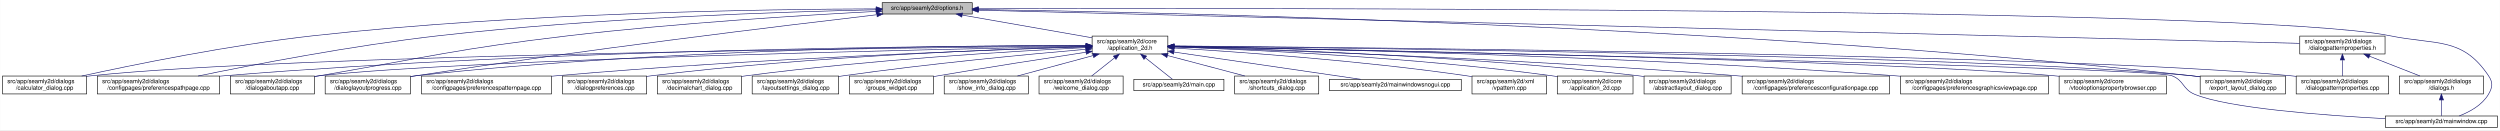
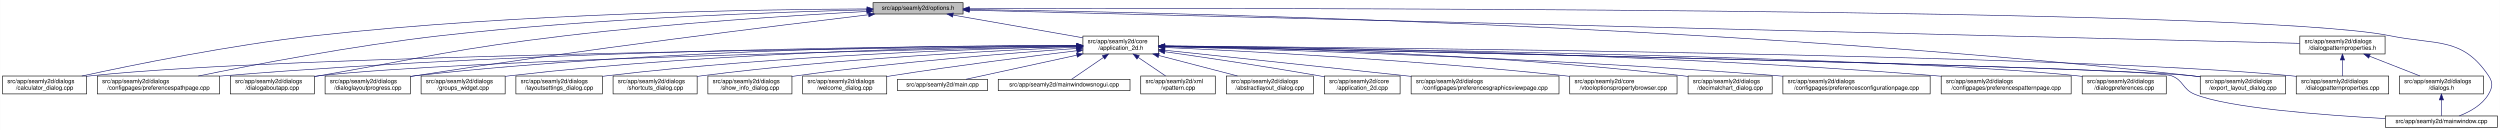
- <svg xmlns="http://www.w3.org/2000/svg" xmlns:xlink="http://www.w3.org/1999/xlink" width="4192pt" height="218pt" viewBox="0.00 0.00 4191.50 218.00">
+ <svg xmlns="http://www.w3.org/2000/svg" xmlns:xlink="http://www.w3.org/1999/xlink" width="4193pt" height="218pt" viewBox="0.00 0.00 4192.50 218.00">
  <g id="graph0" class="graph" transform="scale(1 1) rotate(0) translate(4 214)">
-     <polygon fill="white" stroke="transparent" points="-4,4 -4,-214 4187.5,-214 4187.5,4 -4,4" />
+     <polygon fill="white" stroke="transparent" points="-4,4 -4,-214 4188.5,-214 4188.5,4 -4,4" />
    <g id="node1" class="node">
      <g id="a_node1">
        <a xlink:title=" ">
-           <polygon fill="#bfbfbf" stroke="black" points="1475,-190.5 1475,-209.5 1626,-209.5 1626,-190.5 1475,-190.5" />
-           <text text-anchor="middle" x="1550.5" y="-197.5" font-family="Helvetica,sans-Serif" font-size="10.00">src/app/seamly2d/options.h</text>
+           <polygon fill="#bfbfbf" stroke="black" points="1460,-190.5 1460,-209.5 1611,-209.5 1611,-190.5 1460,-190.5" />
+           <text text-anchor="middle" x="1535.5" y="-197.5" font-family="Helvetica,sans-Serif" font-size="10.00">src/app/seamly2d/options.h</text>
        </a>
      </g>
    </g>
    <g id="node2" class="node">
      <g id="a_node2">
        <a xlink:href="../../d7/d61/application__2d_8h.html" target="_top" xlink:title=" ">
-           <polygon fill="white" stroke="black" points="1827,-123.5 1827,-153.5 1954,-153.5 1954,-123.5 1827,-123.5" />
-           <text text-anchor="start" x="1835" y="-141.5" font-family="Helvetica,sans-Serif" font-size="10.00">src/app/seamly2d/core</text>
-           <text text-anchor="middle" x="1890.5" y="-130.5" font-family="Helvetica,sans-Serif" font-size="10.00">/application_2d.h</text>
+           <polygon fill="white" stroke="black" points="1812,-123.5 1812,-153.5 1939,-153.5 1939,-123.5 1812,-123.5" />
+           <text text-anchor="start" x="1820" y="-141.5" font-family="Helvetica,sans-Serif" font-size="10.00">src/app/seamly2d/core</text>
+           <text text-anchor="middle" x="1875.5" y="-130.5" font-family="Helvetica,sans-Serif" font-size="10.00">/application_2d.h</text>
        </a>
      </g>
    </g>
    <g id="edge1" class="edge">
-       <path fill="none" stroke="midnightblue" d="M1609.4,-188.69C1670.09,-178.07 1764.41,-161.57 1826.8,-150.65" />
-       <polygon fill="midnightblue" stroke="midnightblue" points="1608.46,-185.3 1599.21,-190.48 1609.67,-192.2 1608.46,-185.3" />
-     </g>
-     <g id="node5" class="node">
-       <g id="a_node5">
+       <path fill="none" stroke="midnightblue" d="M1594.4,-188.69C1655.09,-178.07 1749.41,-161.57 1811.8,-150.65" />
+       <polygon fill="midnightblue" stroke="midnightblue" points="1593.46,-185.3 1584.21,-190.48 1594.67,-192.2 1593.46,-185.3" />
+     </g>
+     <g id="node4" class="node">
+       <g id="a_node4">
        <a xlink:href="../../d7/dfa/calculator__dialog_8cpp.html" target="_top" xlink:title=" ">
          <polygon fill="white" stroke="black" points="0,-56.5 0,-86.5 141,-86.5 141,-56.5 0,-56.5" />
          <text text-anchor="start" x="8" y="-74.5" font-family="Helvetica,sans-Serif" font-size="10.00">src/app/seamly2d/dialogs</text>
          <text text-anchor="middle" x="70.5" y="-63.5" font-family="Helvetica,sans-Serif" font-size="10.00">/calculator_dialog.cpp</text>
        </a>
      </g>
    </g>
    <g id="edge25" class="edge">
-       <path fill="none" stroke="midnightblue" d="M1464.93,-199.16C1287.99,-198.63 869.28,-192.93 520.5,-154 380.84,-138.41 219.18,-105.42 132.71,-86.54" />
-       <polygon fill="midnightblue" stroke="midnightblue" points="1464.95,-202.66 1474.95,-199.18 1464.96,-195.66 1464.95,-202.66" />
-     </g>
-     <g id="node8" class="node">
-       <g id="a_node8">
+       <path fill="none" stroke="midnightblue" d="M1449.77,-199.04C1274.86,-198.27 864.51,-192.14 522.5,-154 382.23,-138.36 219.85,-105.39 132.99,-86.52" />
+       <polygon fill="midnightblue" stroke="midnightblue" points="1449.93,-202.54 1459.94,-199.08 1449.95,-195.54 1449.93,-202.54" />
+     </g>
+     <g id="node7" class="node">
+       <g id="a_node7">
        <a xlink:href="../../dc/d20/preferencespathpage_8cpp.html" target="_top" xlink:title=" ">
          <polygon fill="white" stroke="black" points="159,-56.5 159,-86.5 364,-86.5 364,-56.5 159,-56.5" />
          <text text-anchor="start" x="167" y="-74.5" font-family="Helvetica,sans-Serif" font-size="10.00">src/app/seamly2d/dialogs</text>
          <text text-anchor="middle" x="261.5" y="-63.5" font-family="Helvetica,sans-Serif" font-size="10.00">/configpages/preferencespathpage.cpp</text>
        </a>
      </g>
    </g>
    <g id="edge26" class="edge">
-       <path fill="none" stroke="midnightblue" d="M1464.75,-197.6C1315.22,-194.42 997.24,-184.39 730.5,-154 585.98,-137.54 418.5,-105.19 327.94,-86.58" />
-       <polygon fill="midnightblue" stroke="midnightblue" points="1464.72,-201.1 1474.79,-197.81 1464.86,-194.1 1464.72,-201.1" />
-     </g>
-     <g id="node11" class="node">
-       <g id="a_node11">
+       <path fill="none" stroke="midnightblue" d="M1449.48,-197.41C1302.35,-193.98 993.13,-183.6 733.5,-154 588.09,-137.42 419.52,-105.12 328.37,-86.55" />
+       <polygon fill="midnightblue" stroke="midnightblue" points="1449.71,-200.92 1459.79,-197.65 1449.87,-193.92 1449.71,-200.92" />
+     </g>
+     <g id="node12" class="node">
+       <g id="a_node12">
        <a xlink:href="../../dd/d64/dialogaboutapp_8cpp.html" target="_top" xlink:title=" ">
          <polygon fill="white" stroke="black" points="382,-56.5 382,-86.5 523,-86.5 523,-56.5 382,-56.5" />
          <text text-anchor="start" x="390" y="-74.5" font-family="Helvetica,sans-Serif" font-size="10.00">src/app/seamly2d/dialogs</text>
          <text text-anchor="middle" x="452.5" y="-63.5" font-family="Helvetica,sans-Serif" font-size="10.00">/dialogaboutapp.cpp</text>
        </a>
      </g>
    </g>
    <g id="edge27" class="edge">
-       <path fill="none" stroke="midnightblue" d="M1464.43,-194.86C1347.39,-188.71 1131.63,-175.52 948.5,-154 762.07,-132.1 716.49,-118.83 531.5,-87 528.75,-86.53 525.95,-86.04 523.12,-85.54" />
-       <polygon fill="midnightblue" stroke="midnightblue" points="1464.58,-198.38 1474.75,-195.4 1464.95,-191.39 1464.58,-198.38" />
-     </g>
-     <g id="node12" class="node">
-       <g id="a_node12">
+       <path fill="none" stroke="midnightblue" d="M1449.42,-194.77C1334,-188.56 1122.83,-175.36 943.5,-154 759.29,-132.06 714.3,-118.64 531.5,-87 528.75,-86.52 525.95,-86.03 523.12,-85.54" />
+       <polygon fill="midnightblue" stroke="midnightblue" points="1449.43,-198.27 1459.6,-195.31 1449.8,-191.28 1449.43,-198.27" />
+     </g>
+     <g id="node13" class="node">
+       <g id="a_node13">
        <a xlink:href="../../d6/d89/dialoglayoutprogress_8cpp.html" target="_top" xlink:title=" ">
          <polygon fill="white" stroke="black" points="541,-56.5 541,-86.5 684,-86.5 684,-56.5 541,-56.5" />
          <text text-anchor="start" x="549" y="-74.5" font-family="Helvetica,sans-Serif" font-size="10.00">src/app/seamly2d/dialogs</text>
          <text text-anchor="middle" x="612.5" y="-63.5" font-family="Helvetica,sans-Serif" font-size="10.00">/dialoglayoutprogress.cpp</text>
        </a>
      </g>
    </g>
    <g id="edge28" class="edge">
-       <path fill="none" stroke="midnightblue" d="M1465.78,-189.27C1311.74,-171.29 975.62,-130.66 693.5,-87 690.39,-86.52 687.22,-86.01 684.02,-85.49" />
-       <polygon fill="midnightblue" stroke="midnightblue" points="1465.77,-192.79 1476.11,-190.48 1466.58,-185.84 1465.77,-192.79" />
+       <path fill="none" stroke="midnightblue" d="M1452.45,-189.29C1301.06,-171.28 970.17,-130.58 692.5,-87 689.71,-86.56 686.87,-86.1 684,-85.63" />
+       <polygon fill="midnightblue" stroke="midnightblue" points="1452.26,-192.79 1462.6,-190.49 1453.08,-185.84 1452.26,-192.79" />
    </g>
    <g id="node16" class="node">
      <g id="a_node16">
        <a xlink:href="../../dd/d54/export__layout__dialog_8cpp.html" target="_top" xlink:title=" ">
-           <polygon fill="white" stroke="black" points="3685,-56.5 3685,-86.5 3828,-86.5 3828,-56.5 3685,-56.5" />
-           <text text-anchor="start" x="3693" y="-74.5" font-family="Helvetica,sans-Serif" font-size="10.00">src/app/seamly2d/dialogs</text>
-           <text text-anchor="middle" x="3756.5" y="-63.5" font-family="Helvetica,sans-Serif" font-size="10.00">/export_layout_dialog.cpp</text>
+           <polygon fill="white" stroke="black" points="3686,-56.5 3686,-86.5 3829,-86.5 3829,-56.5 3686,-56.5" />
+           <text text-anchor="start" x="3694" y="-74.5" font-family="Helvetica,sans-Serif" font-size="10.00">src/app/seamly2d/dialogs</text>
+           <text text-anchor="middle" x="3757.5" y="-63.5" font-family="Helvetica,sans-Serif" font-size="10.00">/export_layout_dialog.cpp</text>
        </a>
      </g>
    </g>
    <g id="edge33" class="edge">
-       <path fill="none" stroke="midnightblue" d="M1636.73,-197.97C1925.38,-193.79 2883.88,-173.81 3670.5,-87 3675.17,-86.49 3679.96,-85.88 3684.79,-85.22" />
-       <polygon fill="midnightblue" stroke="midnightblue" points="1636.28,-194.48 1626.33,-198.12 1636.38,-201.48 1636.28,-194.48" />
+       <path fill="none" stroke="midnightblue" d="M1621.45,-198.03C1911.14,-193.99 2878.09,-174.4 3671.5,-87 3676.17,-86.49 3680.96,-85.88 3685.79,-85.22" />
+       <polygon fill="midnightblue" stroke="midnightblue" points="1621.38,-194.53 1611.43,-198.16 1621.48,-201.53 1621.38,-194.53" />
    </g>
    <g id="node25" class="node">
      <g id="a_node25">
        <a xlink:href="../../d8/dd9/mainwindow_8cpp.html" target="_top" xlink:title=" ">
-           <polygon fill="white" stroke="black" points="3995.5,-0.5 3995.5,-19.5 4183.5,-19.5 4183.5,-0.5 3995.5,-0.5" />
-           <text text-anchor="middle" x="4089.5" y="-7.5" font-family="Helvetica,sans-Serif" font-size="10.00">src/app/seamly2d/mainwindow.cpp</text>
+           <polygon fill="white" stroke="black" points="3996.5,-0.5 3996.5,-19.5 4184.5,-19.5 4184.5,-0.5 3996.5,-0.5" />
+           <text text-anchor="middle" x="4090.5" y="-7.5" font-family="Helvetica,sans-Serif" font-size="10.00">src/app/seamly2d/mainwindow.cpp</text>
        </a>
      </g>
    </g>
    <g id="edge34" class="edge">
-       <path fill="none" stroke="midnightblue" d="M1636.34,-199.29C2043.27,-200.4 3768.2,-202.2 4003.5,-154 4081.04,-138.12 4124.3,-152.66 4168.5,-87 4176.19,-75.57 4175.42,-67.91 4168.5,-56 4157.95,-37.85 4137.04,-26.41 4119.38,-19.61" />
-       <polygon fill="midnightblue" stroke="midnightblue" points="1636.12,-195.79 1626.11,-199.26 1636.1,-202.79 1636.12,-195.79" />
+       <path fill="none" stroke="midnightblue" d="M1621.56,-199.3C2030.53,-200.47 3767.6,-202.51 4004.5,-154 4082.04,-138.12 4125.3,-152.66 4169.5,-87 4177.19,-75.57 4176.42,-67.91 4169.5,-56 4158.95,-37.85 4138.04,-26.41 4120.38,-19.61" />
+       <polygon fill="midnightblue" stroke="midnightblue" points="1621.3,-195.8 1611.29,-199.27 1621.28,-202.8 1621.3,-195.8" />
    </g>
    <g id="node26" class="node">
      <g id="a_node26">
        <a xlink:href="../../d5/d4e/dialogpatternproperties_8h.html" target="_top" xlink:title=" ">
-           <polygon fill="white" stroke="black" points="3852,-123.5 3852,-153.5 3995,-153.5 3995,-123.5 3852,-123.5" />
-           <text text-anchor="start" x="3860" y="-141.5" font-family="Helvetica,sans-Serif" font-size="10.00">src/app/seamly2d/dialogs</text>
-           <text text-anchor="middle" x="3923.5" y="-130.5" font-family="Helvetica,sans-Serif" font-size="10.00">/dialogpatternproperties.h</text>
+           <polygon fill="white" stroke="black" points="3853,-123.5 3853,-153.5 3996,-153.5 3996,-123.5 3853,-123.5" />
+           <text text-anchor="start" x="3861" y="-141.5" font-family="Helvetica,sans-Serif" font-size="10.00">src/app/seamly2d/dialogs</text>
+           <text text-anchor="middle" x="3924.5" y="-130.5" font-family="Helvetica,sans-Serif" font-size="10.00">/dialogpatternproperties.h</text>
        </a>
      </g>
    </g>
    <g id="edge29" class="edge">
-       <path fill="none" stroke="midnightblue" d="M1636.35,-196.85C2011.82,-187.43 3506.1,-149.97 3851.84,-141.3" />
-       <polygon fill="midnightblue" stroke="midnightblue" points="1636.01,-193.35 1626.1,-197.1 1636.19,-200.35 1636.01,-193.35" />
+       <path fill="none" stroke="midnightblue" d="M1621.31,-196.86C1998.47,-187.47 3505.67,-149.93 3852.9,-141.28" />
+       <polygon fill="midnightblue" stroke="midnightblue" points="1621.19,-193.36 1611.28,-197.11 1621.36,-200.36 1621.19,-193.36" />
    </g>
    <g id="node3" class="node">
      <g id="a_node3">
+         <a xlink:href="../../dd/db4/abstractlayout__dialog_8cpp.html" target="_top" xlink:title=" ">
+           <polygon fill="white" stroke="black" points="2052.5,-56.5 2052.5,-86.5 2198.5,-86.5 2198.5,-56.5 2052.5,-56.5" />
+           <text text-anchor="start" x="2060.5" y="-74.5" font-family="Helvetica,sans-Serif" font-size="10.00">src/app/seamly2d/dialogs</text>
+           <text text-anchor="middle" x="2125.5" y="-63.5" font-family="Helvetica,sans-Serif" font-size="10.00">/abstractlayout_dialog.cpp</text>
+         </a>
+       </g>
+     </g>
+     <g id="edge2" class="edge">
+       <path fill="none" stroke="midnightblue" d="M1939.28,-120.92C1980.08,-110.31 2032.43,-96.7 2071.23,-86.61" />
+       <polygon fill="midnightblue" stroke="midnightblue" points="1938.24,-117.57 1929.44,-123.48 1940,-124.35 1938.24,-117.57" />
+     </g>
+     <g id="edge3" class="edge">
+       <path fill="none" stroke="midnightblue" d="M1801.31,-136.83C1514.38,-134.03 477.11,-121.65 149.5,-87 146.73,-86.71 143.9,-86.37 141.06,-86" />
+       <polygon fill="midnightblue" stroke="midnightblue" points="1801.57,-140.34 1811.6,-136.93 1801.64,-133.34 1801.57,-140.34" />
+     </g>
+     <g id="node5" class="node">
+       <g id="a_node5">
        <a xlink:href="../../df/d3e/application__2d_8cpp.html" target="_top" xlink:title=" ">
-           <polygon fill="white" stroke="black" points="2607,-56.5 2607,-86.5 2734,-86.5 2734,-56.5 2607,-56.5" />
-           <text text-anchor="start" x="2615" y="-74.5" font-family="Helvetica,sans-Serif" font-size="10.00">src/app/seamly2d/core</text>
-           <text text-anchor="middle" x="2670.5" y="-63.5" font-family="Helvetica,sans-Serif" font-size="10.00">/application_2d.cpp</text>
-         </a>
-       </g>
-     </g>
-     <g id="edge2" class="edge">
-       <path fill="none" stroke="midnightblue" d="M1964.3,-135.26C2093.25,-130.67 2367.73,-117.9 2597.5,-87 2600.57,-86.59 2603.71,-86.12 2606.88,-85.62" />
-       <polygon fill="midnightblue" stroke="midnightblue" points="1964.02,-131.77 1954.15,-135.62 1964.26,-138.76 1964.02,-131.77" />
-     </g>
-     <g id="node4" class="node">
-       <g id="a_node4">
-         <a xlink:href="../../dd/db4/abstractlayout__dialog_8cpp.html" target="_top" xlink:title=" ">
-           <polygon fill="white" stroke="black" points="2752.5,-56.5 2752.5,-86.5 2898.5,-86.5 2898.5,-56.5 2752.5,-56.5" />
-           <text text-anchor="start" x="2760.5" y="-74.5" font-family="Helvetica,sans-Serif" font-size="10.00">src/app/seamly2d/dialogs</text>
-           <text text-anchor="middle" x="2825.5" y="-63.5" font-family="Helvetica,sans-Serif" font-size="10.00">/abstractlayout_dialog.cpp</text>
-         </a>
-       </g>
-     </g>
-     <g id="edge3" class="edge">
-       <path fill="none" stroke="midnightblue" d="M1964.36,-135.95C2112.43,-132.21 2455.94,-120.41 2742.5,-87 2745.7,-86.63 2748.96,-86.21 2752.25,-85.76" />
-       <polygon fill="midnightblue" stroke="midnightblue" points="1963.95,-132.46 1954.04,-136.2 1964.13,-139.45 1963.95,-132.46" />
+           <polygon fill="white" stroke="black" points="2217,-56.5 2217,-86.5 2344,-86.5 2344,-56.5 2217,-56.5" />
+           <text text-anchor="start" x="2225" y="-74.5" font-family="Helvetica,sans-Serif" font-size="10.00">src/app/seamly2d/core</text>
+           <text text-anchor="middle" x="2280.5" y="-63.5" font-family="Helvetica,sans-Serif" font-size="10.00">/application_2d.cpp</text>
+         </a>
+       </g>
    </g>
    <g id="edge4" class="edge">
-       <path fill="none" stroke="midnightblue" d="M1816.64,-136.86C1528.6,-134.13 480.33,-121.95 149.5,-87 146.73,-86.71 143.9,-86.37 141.06,-86" />
-       <polygon fill="midnightblue" stroke="midnightblue" points="1816.94,-140.36 1826.97,-136.96 1817,-133.36 1816.94,-140.36" />
+       <path fill="none" stroke="midnightblue" d="M1949.38,-127.24C2016.76,-117.64 2119.01,-102.51 2207.5,-87 2210.55,-86.46 2213.68,-85.9 2216.83,-85.32" />
+       <polygon fill="midnightblue" stroke="midnightblue" points="1948.69,-123.8 1939.29,-128.67 1949.68,-130.73 1948.69,-123.8" />
    </g>
    <g id="node6" class="node">
      <g id="a_node6">
-         <a xlink:href="../../d2/d2d/preferencesconfigurationpage_8cpp.html" target="_top" xlink:title=" ">
-           <polygon fill="white" stroke="black" points="2917,-56.5 2917,-86.5 3164,-86.5 3164,-56.5 2917,-56.5" />
-           <text text-anchor="start" x="2925" y="-74.5" font-family="Helvetica,sans-Serif" font-size="10.00">src/app/seamly2d/dialogs</text>
-           <text text-anchor="middle" x="3040.5" y="-63.5" font-family="Helvetica,sans-Serif" font-size="10.00">/configpages/preferencesconfigurationpage.cpp</text>
+         <a xlink:href="../../d9/d70/preferencesgraphicsviewpage_8cpp.html" target="_top" xlink:title=" ">
+           <polygon fill="white" stroke="black" points="2362.5,-56.5 2362.5,-86.5 2610.5,-86.5 2610.5,-56.5 2362.5,-56.5" />
+           <text text-anchor="start" x="2370.5" y="-74.5" font-family="Helvetica,sans-Serif" font-size="10.00">src/app/seamly2d/dialogs</text>
+           <text text-anchor="middle" x="2486.5" y="-63.5" font-family="Helvetica,sans-Serif" font-size="10.00">/configpages/preferencesgraphicsviewpage.cpp</text>
        </a>
      </g>
    </g>
    <g id="edge5" class="edge">
-       <path fill="none" stroke="midnightblue" d="M1964.45,-135.32C2132.31,-130.06 2554.94,-114.95 2907.5,-87 2910.63,-86.75 2913.79,-86.49 2916.99,-86.22" />
-       <polygon fill="midnightblue" stroke="midnightblue" points="1964.13,-131.83 1954.25,-135.64 1964.35,-138.83 1964.13,-131.83" />
-     </g>
-     <g id="node7" class="node">
-       <g id="a_node7">
-         <a xlink:href="../../d9/d70/preferencesgraphicsviewpage_8cpp.html" target="_top" xlink:title=" ">
-           <polygon fill="white" stroke="black" points="3182.5,-56.5 3182.5,-86.5 3430.5,-86.5 3430.5,-56.5 3182.5,-56.5" />
-           <text text-anchor="start" x="3190.5" y="-74.5" font-family="Helvetica,sans-Serif" font-size="10.00">src/app/seamly2d/dialogs</text>
-           <text text-anchor="middle" x="3306.5" y="-63.5" font-family="Helvetica,sans-Serif" font-size="10.00">/configpages/preferencesgraphicsviewpage.cpp</text>
-         </a>
-       </g>
+       <path fill="none" stroke="midnightblue" d="M1949.1,-129.76C2042.81,-119.9 2209.69,-102.29 2352.5,-87 2355.76,-86.65 2359.06,-86.3 2362.39,-85.94" />
+       <polygon fill="midnightblue" stroke="midnightblue" points="1948.74,-126.28 1939.16,-130.81 1949.47,-133.24 1948.74,-126.28" />
    </g>
    <g id="edge6" class="edge">
-       <path fill="none" stroke="midnightblue" d="M1964.5,-136.36C2161.31,-132.93 2713.93,-120.8 3172.5,-87 3175.77,-86.76 3179.08,-86.5 3182.42,-86.23" />
-       <polygon fill="midnightblue" stroke="midnightblue" points="1964.22,-132.86 1954.28,-136.53 1964.34,-139.86 1964.22,-132.86" />
+       <path fill="none" stroke="midnightblue" d="M1801.57,-137.53C1582.85,-137.09 920.01,-131.85 372.5,-87 369.79,-86.78 367.04,-86.54 364.27,-86.28" />
+       <polygon fill="midnightblue" stroke="midnightblue" points="1801.64,-141.03 1811.65,-137.55 1801.65,-134.03 1801.64,-141.03" />
+     </g>
+     <g id="node8" class="node">
+       <g id="a_node8">
+         <a xlink:href="../../d2/d00/vtooloptionspropertybrowser_8cpp.html" target="_top" xlink:title=" ">
+           <polygon fill="white" stroke="black" points="2628.5,-56.5 2628.5,-86.5 2808.5,-86.5 2808.5,-56.5 2628.5,-56.5" />
+           <text text-anchor="start" x="2636.5" y="-74.5" font-family="Helvetica,sans-Serif" font-size="10.00">src/app/seamly2d/core</text>
+           <text text-anchor="middle" x="2718.5" y="-63.5" font-family="Helvetica,sans-Serif" font-size="10.00">/vtooloptionspropertybrowser.cpp</text>
+         </a>
+       </g>
    </g>
    <g id="edge7" class="edge">
-       <path fill="none" stroke="midnightblue" d="M1816.61,-137.57C1596.5,-137.23 926.13,-132.26 372.5,-87 369.79,-86.78 367.04,-86.54 364.27,-86.28" />
-       <polygon fill="midnightblue" stroke="midnightblue" points="1816.74,-141.07 1826.74,-137.58 1816.75,-134.07 1816.74,-141.07" />
+       <path fill="none" stroke="midnightblue" d="M1949.48,-134.38C2083.41,-128.32 2374.85,-113.18 2619.5,-87 2622.44,-86.69 2625.42,-86.35 2628.43,-86" />
+       <polygon fill="midnightblue" stroke="midnightblue" points="1949.17,-130.89 1939.34,-134.84 1949.49,-137.89 1949.17,-130.89" />
    </g>
    <g id="node9" class="node">
      <g id="a_node9">
-         <a xlink:href="../../d2/d00/vtooloptionspropertybrowser_8cpp.html" target="_top" xlink:title=" ">
-           <polygon fill="white" stroke="black" points="3448.5,-56.5 3448.5,-86.5 3628.5,-86.5 3628.5,-56.5 3448.5,-56.5" />
-           <text text-anchor="start" x="3456.5" y="-74.5" font-family="Helvetica,sans-Serif" font-size="10.00">src/app/seamly2d/core</text>
-           <text text-anchor="middle" x="3538.5" y="-63.5" font-family="Helvetica,sans-Serif" font-size="10.00">/vtooloptionspropertybrowser.cpp</text>
+         <a xlink:href="../../dd/dc2/decimalchart__dialog_8cpp.html" target="_top" xlink:title=" ">
+           <polygon fill="white" stroke="black" points="2827,-56.5 2827,-86.5 2968,-86.5 2968,-56.5 2827,-56.5" />
+           <text text-anchor="start" x="2835" y="-74.5" font-family="Helvetica,sans-Serif" font-size="10.00">src/app/seamly2d/dialogs</text>
+           <text text-anchor="middle" x="2897.5" y="-63.5" font-family="Helvetica,sans-Serif" font-size="10.00">/decimalchart_dialog.cpp</text>
        </a>
      </g>
    </g>
    <g id="edge8" class="edge">
-       <path fill="none" stroke="midnightblue" d="M1964.49,-136.2C2231.89,-131.31 3147.76,-113.04 3439.5,-87 3442.44,-86.74 3445.43,-86.45 3448.44,-86.13" />
-       <polygon fill="midnightblue" stroke="midnightblue" points="1964.06,-132.7 1954.12,-136.39 1964.19,-139.7 1964.06,-132.7" />
+       <path fill="none" stroke="midnightblue" d="M1949.28,-136.7C2108.42,-134.27 2495.57,-124.65 2817.5,-87 2820.58,-86.64 2823.73,-86.23 2826.9,-85.79" />
+       <polygon fill="midnightblue" stroke="midnightblue" points="1949.08,-133.2 1939.13,-136.85 1949.18,-140.2 1949.08,-133.2" />
    </g>
    <g id="node10" class="node">
      <g id="a_node10">
+         <a xlink:href="../../d2/d2d/preferencesconfigurationpage_8cpp.html" target="_top" xlink:title=" ">
+           <polygon fill="white" stroke="black" points="2986,-56.5 2986,-86.5 3233,-86.5 3233,-56.5 2986,-56.5" />
+           <text text-anchor="start" x="2994" y="-74.5" font-family="Helvetica,sans-Serif" font-size="10.00">src/app/seamly2d/dialogs</text>
+           <text text-anchor="middle" x="3109.5" y="-63.5" font-family="Helvetica,sans-Serif" font-size="10.00">/configpages/preferencesconfigurationpage.cpp</text>
+         </a>
+       </g>
+     </g>
+     <g id="edge9" class="edge">
+       <path fill="none" stroke="midnightblue" d="M1949.45,-135.71C2126.84,-131.07 2590.47,-116.87 2976.5,-87 2979.63,-86.76 2982.79,-86.5 2985.99,-86.23" />
+       <polygon fill="midnightblue" stroke="midnightblue" points="1949.1,-132.22 1939.19,-135.98 1949.28,-139.22 1949.1,-132.22" />
+     </g>
+     <g id="node11" class="node">
+       <g id="a_node11">
        <a xlink:href="../../dc/d63/preferencespatternpage_8cpp.html" target="_top" xlink:title=" ">
-           <polygon fill="white" stroke="black" points="702.5,-56.5 702.5,-86.5 920.5,-86.5 920.5,-56.5 702.5,-56.5" />
-           <text text-anchor="start" x="710.5" y="-74.5" font-family="Helvetica,sans-Serif" font-size="10.00">src/app/seamly2d/dialogs</text>
-           <text text-anchor="middle" x="811.5" y="-63.5" font-family="Helvetica,sans-Serif" font-size="10.00">/configpages/preferencespatternpage.cpp</text>
-         </a>
-       </g>
-     </g>
-     <g id="edge9" class="edge">
-       <path fill="none" stroke="midnightblue" d="M1816.58,-135.37C1655.27,-130.35 1259.69,-115.93 929.5,-87 926.62,-86.75 923.7,-86.48 920.76,-86.2" />
-       <polygon fill="midnightblue" stroke="midnightblue" points="1816.76,-138.88 1826.86,-135.69 1816.97,-131.88 1816.76,-138.88" />
+           <polygon fill="white" stroke="black" points="3251.5,-56.5 3251.5,-86.5 3469.5,-86.5 3469.5,-56.5 3251.5,-56.5" />
+           <text text-anchor="start" x="3259.5" y="-74.5" font-family="Helvetica,sans-Serif" font-size="10.00">src/app/seamly2d/dialogs</text>
+           <text text-anchor="middle" x="3360.5" y="-63.5" font-family="Helvetica,sans-Serif" font-size="10.00">/configpages/preferencespatternpage.cpp</text>
+         </a>
+       </g>
    </g>
    <g id="edge10" class="edge">
-       <path fill="none" stroke="midnightblue" d="M1816.63,-136.16C1571.13,-131.5 783.84,-114.7 531.5,-87 528.73,-86.7 525.91,-86.35 523.06,-85.97" />
-       <polygon fill="midnightblue" stroke="midnightblue" points="1816.8,-139.67 1826.87,-136.36 1816.94,-132.67 1816.8,-139.67" />
+       <path fill="none" stroke="midnightblue" d="M1949.33,-136.96C2154.56,-134.97 2749.16,-126.03 3241.5,-87 3244.72,-86.75 3247.98,-86.47 3251.27,-86.17" />
+       <polygon fill="midnightblue" stroke="midnightblue" points="1949.24,-133.46 1939.27,-137.05 1949.31,-140.46 1949.24,-133.46" />
    </g>
    <g id="edge11" class="edge">
-       <path fill="none" stroke="midnightblue" d="M1816.64,-137.84C1628.61,-137.96 1116.78,-133.6 693.5,-87 690.52,-86.67 687.48,-86.3 684.42,-85.89" />
-       <polygon fill="midnightblue" stroke="midnightblue" points="1816.69,-141.34 1826.69,-137.83 1816.68,-134.34 1816.69,-141.34" />
-     </g>
-     <g id="node13" class="node">
-       <g id="a_node13">
-         <a xlink:href="../../d5/d18/dialogpatternproperties_8cpp.html" target="_top" xlink:title=" ">
-           <polygon fill="white" stroke="black" points="3846,-56.5 3846,-86.5 4001,-86.5 4001,-56.5 3846,-56.5" />
-           <text text-anchor="start" x="3854" y="-74.5" font-family="Helvetica,sans-Serif" font-size="10.00">src/app/seamly2d/dialogs</text>
-           <text text-anchor="middle" x="3923.5" y="-63.5" font-family="Helvetica,sans-Serif" font-size="10.00">/dialogpatternproperties.cpp</text>
-         </a>
-       </g>
+       <path fill="none" stroke="midnightblue" d="M1801.61,-136.13C1557.87,-131.38 780.76,-114.41 531.5,-87 528.73,-86.7 525.91,-86.35 523.06,-85.97" />
+       <polygon fill="midnightblue" stroke="midnightblue" points="1801.71,-139.63 1811.78,-136.32 1801.85,-132.63 1801.71,-139.63" />
    </g>
    <g id="edge12" class="edge">
-       <path fill="none" stroke="midnightblue" d="M1964.69,-136.96C2274.12,-134.48 3463.11,-122.79 3836.5,-87 3839.55,-86.71 3842.65,-86.37 3845.78,-86" />
-       <polygon fill="midnightblue" stroke="midnightblue" points="1964.46,-133.46 1954.49,-137.04 1964.51,-140.46 1964.46,-133.46" />
+       <path fill="none" stroke="midnightblue" d="M1801.55,-137.84C1614.94,-137.95 1110.07,-133.53 692.5,-87 689.83,-86.7 687.12,-86.37 684.39,-86.01" />
+       <polygon fill="midnightblue" stroke="midnightblue" points="1801.79,-141.34 1811.79,-137.83 1801.78,-134.34 1801.79,-141.34" />
    </g>
    <g id="node14" class="node">
      <g id="a_node14">
        <a xlink:href="../../d5/dc5/dialogpreferences_8cpp.html" target="_top" xlink:title=" ">
-           <polygon fill="white" stroke="black" points="939,-56.5 939,-86.5 1080,-86.5 1080,-56.5 939,-56.5" />
-           <text text-anchor="start" x="947" y="-74.5" font-family="Helvetica,sans-Serif" font-size="10.00">src/app/seamly2d/dialogs</text>
-           <text text-anchor="middle" x="1009.5" y="-63.5" font-family="Helvetica,sans-Serif" font-size="10.00">/dialogpreferences.cpp</text>
+           <polygon fill="white" stroke="black" points="3488,-56.5 3488,-86.5 3629,-86.5 3629,-56.5 3488,-56.5" />
+           <text text-anchor="start" x="3496" y="-74.5" font-family="Helvetica,sans-Serif" font-size="10.00">src/app/seamly2d/dialogs</text>
+           <text text-anchor="middle" x="3558.5" y="-63.5" font-family="Helvetica,sans-Serif" font-size="10.00">/dialogpreferences.cpp</text>
        </a>
      </g>
    </g>
    <g id="edge13" class="edge">
-       <path fill="none" stroke="midnightblue" d="M1816.54,-135.77C1674.81,-131.82 1355.3,-119.77 1088.5,-87 1085.73,-86.66 1082.91,-86.28 1080.07,-85.88" />
-       <polygon fill="midnightblue" stroke="midnightblue" points="1816.75,-139.28 1826.84,-136.06 1816.94,-132.28 1816.75,-139.28" />
+       <path fill="none" stroke="midnightblue" d="M1949.36,-136.62C2222.62,-133.16 3176.08,-118.99 3478.5,-87 3481.59,-86.67 3484.74,-86.3 3487.91,-85.88" />
+       <polygon fill="midnightblue" stroke="midnightblue" points="1949.11,-133.13 1939.16,-136.75 1949.2,-140.13 1949.11,-133.13" />
    </g>
    <g id="node15" class="node">
      <g id="a_node15">
-         <a xlink:href="../../dd/dc2/decimalchart__dialog_8cpp.html" target="_top" xlink:title=" ">
-           <polygon fill="white" stroke="black" points="1098,-56.5 1098,-86.5 1239,-86.5 1239,-56.5 1098,-56.5" />
-           <text text-anchor="start" x="1106" y="-74.5" font-family="Helvetica,sans-Serif" font-size="10.00">src/app/seamly2d/dialogs</text>
-           <text text-anchor="middle" x="1168.5" y="-63.5" font-family="Helvetica,sans-Serif" font-size="10.00">/decimalchart_dialog.cpp</text>
+         <a xlink:href="../../d5/d18/dialogpatternproperties_8cpp.html" target="_top" xlink:title=" ">
+           <polygon fill="white" stroke="black" points="3847,-56.5 3847,-86.5 4002,-86.5 4002,-56.5 3847,-56.5" />
+           <text text-anchor="start" x="3855" y="-74.5" font-family="Helvetica,sans-Serif" font-size="10.00">src/app/seamly2d/dialogs</text>
+           <text text-anchor="middle" x="3924.5" y="-63.5" font-family="Helvetica,sans-Serif" font-size="10.00">/dialogpatternproperties.cpp</text>
        </a>
      </g>
    </g>
    <g id="edge14" class="edge">
-       <path fill="none" stroke="midnightblue" d="M1816.69,-134.18C1696.87,-128.24 1452.76,-113.82 1247.5,-87 1244.73,-86.64 1241.92,-86.25 1239.08,-85.83" />
-       <polygon fill="midnightblue" stroke="midnightblue" points="1816.68,-137.69 1826.84,-134.68 1817.03,-130.69 1816.68,-137.69" />
+       <path fill="none" stroke="midnightblue" d="M1949.26,-136.98C2259.6,-134.57 3460.62,-123.08 3837.5,-87 3840.55,-86.71 3843.65,-86.37 3846.78,-86" />
+       <polygon fill="midnightblue" stroke="midnightblue" points="1949,-133.48 1939.03,-137.06 1949.06,-140.48 1949,-133.48" />
    </g>
    <g id="edge15" class="edge">
-       <path fill="none" stroke="midnightblue" d="M1964.08,-136.77C2255.76,-133.69 3331.27,-120.25 3670.5,-87 3675.17,-86.54 3679.97,-85.98 3684.8,-85.35" />
-       <polygon fill="midnightblue" stroke="midnightblue" points="1964,-133.27 1954.04,-136.88 1964.08,-140.27 1964,-133.27" />
+       <path fill="none" stroke="midnightblue" d="M1949.9,-136.02C2267.16,-129.62 3498.64,-103.92 3671.5,-87 3676.17,-86.54 3680.97,-85.98 3685.8,-85.35" />
+       <polygon fill="midnightblue" stroke="midnightblue" points="1949.37,-132.53 1939.45,-136.23 1949.52,-139.53 1949.37,-132.53" />
    </g>
    <g id="node17" class="node">
      <g id="a_node17">
-         <a xlink:href="../../d0/dfa/layoutsettings__dialog_8cpp.html" target="_top" xlink:title=" ">
-           <polygon fill="white" stroke="black" points="1257,-56.5 1257,-86.5 1402,-86.5 1402,-56.5 1257,-56.5" />
-           <text text-anchor="start" x="1265" y="-74.5" font-family="Helvetica,sans-Serif" font-size="10.00">src/app/seamly2d/dialogs</text>
-           <text text-anchor="middle" x="1329.5" y="-63.5" font-family="Helvetica,sans-Serif" font-size="10.00">/layoutsettings_dialog.cpp</text>
+         <a xlink:href="../../db/d5c/groups__widget_8cpp.html" target="_top" xlink:title=" ">
+           <polygon fill="white" stroke="black" points="702,-56.5 702,-86.5 843,-86.5 843,-56.5 702,-56.5" />
+           <text text-anchor="start" x="710" y="-74.5" font-family="Helvetica,sans-Serif" font-size="10.00">src/app/seamly2d/dialogs</text>
+           <text text-anchor="middle" x="772.5" y="-63.5" font-family="Helvetica,sans-Serif" font-size="10.00">/groups_widget.cpp</text>
        </a>
      </g>
    </g>
    <g id="edge16" class="edge">
-       <path fill="none" stroke="midnightblue" d="M1816.63,-131.4C1722.2,-123.22 1553.78,-107.33 1410.5,-87 1407.81,-86.62 1405.08,-86.21 1402.32,-85.79" />
-       <polygon fill="midnightblue" stroke="midnightblue" points="1816.39,-134.89 1826.65,-132.26 1816.99,-127.92 1816.39,-134.89" />
+       <path fill="none" stroke="midnightblue" d="M1801.73,-137.2C1632.94,-135.79 1205.84,-128.07 851.5,-87 848.73,-86.68 845.91,-86.32 843.07,-85.93" />
+       <polygon fill="midnightblue" stroke="midnightblue" points="1801.72,-140.7 1811.75,-137.28 1801.78,-133.7 1801.72,-140.7" />
    </g>
    <g id="node18" class="node">
      <g id="a_node18">
-         <a xlink:href="../../db/d5c/groups__widget_8cpp.html" target="_top" xlink:title=" ">
-           <polygon fill="white" stroke="black" points="1420,-56.5 1420,-86.5 1561,-86.5 1561,-56.5 1420,-56.5" />
-           <text text-anchor="start" x="1428" y="-74.5" font-family="Helvetica,sans-Serif" font-size="10.00">src/app/seamly2d/dialogs</text>
-           <text text-anchor="middle" x="1490.5" y="-63.5" font-family="Helvetica,sans-Serif" font-size="10.00">/groups_widget.cpp</text>
+         <a xlink:href="../../d0/dfa/layoutsettings__dialog_8cpp.html" target="_top" xlink:title=" ">
+           <polygon fill="white" stroke="black" points="861,-56.5 861,-86.5 1006,-86.5 1006,-56.5 861,-56.5" />
+           <text text-anchor="start" x="869" y="-74.5" font-family="Helvetica,sans-Serif" font-size="10.00">src/app/seamly2d/dialogs</text>
+           <text text-anchor="middle" x="933.5" y="-63.5" font-family="Helvetica,sans-Serif" font-size="10.00">/layoutsettings_dialog.cpp</text>
        </a>
      </g>
    </g>
    <g id="edge17" class="edge">
-       <path fill="none" stroke="midnightblue" d="M1816.61,-126.42C1751.49,-116.53 1654.09,-101.42 1569.5,-87 1566.75,-86.53 1563.95,-86.05 1561.12,-85.55" />
-       <polygon fill="midnightblue" stroke="midnightblue" points="1816.36,-129.93 1826.78,-127.96 1817.41,-123 1816.36,-129.93" />
+       <path fill="none" stroke="midnightblue" d="M1801.41,-136.11C1652.06,-132.66 1304.38,-121.32 1014.5,-87 1011.8,-86.68 1009.06,-86.33 1006.3,-85.95" />
+       <polygon fill="midnightblue" stroke="midnightblue" points="1801.74,-139.62 1811.81,-136.35 1801.89,-132.62 1801.74,-139.62" />
    </g>
    <g id="node19" class="node">
      <g id="a_node19">
-         <a xlink:href="../../d2/df4/show__info__dialog_8cpp.html" target="_top" xlink:title=" ">
-           <polygon fill="white" stroke="black" points="1579,-56.5 1579,-86.5 1720,-86.5 1720,-56.5 1579,-56.5" />
-           <text text-anchor="start" x="1587" y="-74.5" font-family="Helvetica,sans-Serif" font-size="10.00">src/app/seamly2d/dialogs</text>
-           <text text-anchor="middle" x="1649.5" y="-63.5" font-family="Helvetica,sans-Serif" font-size="10.00">/show_info_dialog.cpp</text>
+         <a xlink:href="../../dd/d84/shortcuts__dialog_8cpp.html" target="_top" xlink:title=" ">
+           <polygon fill="white" stroke="black" points="1024,-56.5 1024,-86.5 1165,-86.5 1165,-56.5 1024,-56.5" />
+           <text text-anchor="start" x="1032" y="-74.5" font-family="Helvetica,sans-Serif" font-size="10.00">src/app/seamly2d/dialogs</text>
+           <text text-anchor="middle" x="1094.5" y="-63.5" font-family="Helvetica,sans-Serif" font-size="10.00">/shortcuts_dialog.cpp</text>
        </a>
      </g>
    </g>
    <g id="edge18" class="edge">
-       <path fill="none" stroke="midnightblue" d="M1828.77,-120.85C1789.47,-110.25 1739.14,-96.68 1701.82,-86.61" />
-       <polygon fill="midnightblue" stroke="midnightblue" points="1827.94,-124.25 1838.5,-123.48 1829.76,-117.49 1827.94,-124.25" />
+       <path fill="none" stroke="midnightblue" d="M1801.77,-134.86C1673.6,-129.67 1401.56,-116.04 1173.5,-87 1170.73,-86.65 1167.92,-86.26 1165.08,-85.85" />
+       <polygon fill="midnightblue" stroke="midnightblue" points="1801.73,-138.36 1811.86,-135.26 1802.01,-131.37 1801.73,-138.36" />
    </g>
    <g id="node20" class="node">
      <g id="a_node20">
-         <a xlink:href="../../df/d69/welcome__dialog_8cpp.html" target="_top" xlink:title=" ">
-           <polygon fill="white" stroke="black" points="1738,-56.5 1738,-86.5 1879,-86.5 1879,-56.5 1738,-56.5" />
-           <text text-anchor="start" x="1746" y="-74.5" font-family="Helvetica,sans-Serif" font-size="10.00">src/app/seamly2d/dialogs</text>
-           <text text-anchor="middle" x="1808.5" y="-63.5" font-family="Helvetica,sans-Serif" font-size="10.00">/welcome_dialog.cpp</text>
+         <a xlink:href="../../d2/df4/show__info__dialog_8cpp.html" target="_top" xlink:title=" ">
+           <polygon fill="white" stroke="black" points="1183,-56.5 1183,-86.5 1324,-86.5 1324,-56.5 1183,-56.5" />
+           <text text-anchor="start" x="1191" y="-74.5" font-family="Helvetica,sans-Serif" font-size="10.00">src/app/seamly2d/dialogs</text>
+           <text text-anchor="middle" x="1253.5" y="-63.5" font-family="Helvetica,sans-Serif" font-size="10.00">/show_info_dialog.cpp</text>
        </a>
      </g>
    </g>
    <g id="edge19" class="edge">
-       <path fill="none" stroke="midnightblue" d="M1864.85,-117.17C1852.31,-107.23 1837.53,-95.51 1826.26,-86.58" />
-       <polygon fill="midnightblue" stroke="midnightblue" points="1862.7,-119.93 1872.71,-123.4 1867.04,-114.44 1862.7,-119.93" />
+       <path fill="none" stroke="midnightblue" d="M1801.61,-132.72C1696.91,-125.47 1499.51,-110.05 1332.5,-87 1329.74,-86.62 1326.92,-86.21 1324.09,-85.78" />
+       <polygon fill="midnightblue" stroke="midnightblue" points="1801.54,-136.22 1811.76,-133.41 1802.02,-129.24 1801.54,-136.22" />
    </g>
    <g id="node21" class="node">
      <g id="a_node21">
-         <a xlink:href="../../dc/d14/app_2seamly2d_2main_8cpp.html" target="_top" xlink:title=" ">
-           <polygon fill="white" stroke="black" points="1897,-62 1897,-81 2048,-81 2048,-62 1897,-62" />
-           <text text-anchor="middle" x="1972.5" y="-69" font-family="Helvetica,sans-Serif" font-size="10.00">src/app/seamly2d/main.cpp</text>
+         <a xlink:href="../../df/d69/welcome__dialog_8cpp.html" target="_top" xlink:title=" ">
+           <polygon fill="white" stroke="black" points="1342,-56.5 1342,-86.5 1483,-86.5 1483,-56.5 1342,-56.5" />
+           <text text-anchor="start" x="1350" y="-74.5" font-family="Helvetica,sans-Serif" font-size="10.00">src/app/seamly2d/dialogs</text>
+           <text text-anchor="middle" x="1412.5" y="-63.5" font-family="Helvetica,sans-Serif" font-size="10.00">/welcome_dialog.cpp</text>
        </a>
      </g>
    </g>
    <g id="edge20" class="edge">
-       <path fill="none" stroke="midnightblue" d="M1916.35,-117.01C1931.57,-104.94 1950.04,-90.3 1961.53,-81.19" />
-       <polygon fill="midnightblue" stroke="midnightblue" points="1913.96,-114.44 1908.29,-123.4 1918.3,-119.93 1913.96,-114.44" />
+       <path fill="none" stroke="midnightblue" d="M1801.69,-128.92C1724.26,-119.66 1599.09,-103.94 1491.5,-87 1488.75,-86.57 1485.94,-86.11 1483.1,-85.64" />
+       <polygon fill="midnightblue" stroke="midnightblue" points="1801.48,-132.42 1811.83,-130.13 1802.31,-125.47 1801.48,-132.42" />
    </g>
    <g id="node22" class="node">
      <g id="a_node22">
-         <a xlink:href="../../dd/d84/shortcuts__dialog_8cpp.html" target="_top" xlink:title=" ">
-           <polygon fill="white" stroke="black" points="2066,-56.5 2066,-86.5 2207,-86.5 2207,-56.5 2066,-56.5" />
-           <text text-anchor="start" x="2074" y="-74.5" font-family="Helvetica,sans-Serif" font-size="10.00">src/app/seamly2d/dialogs</text>
-           <text text-anchor="middle" x="2136.5" y="-63.5" font-family="Helvetica,sans-Serif" font-size="10.00">/shortcuts_dialog.cpp</text>
+         <a xlink:href="../../dc/d14/app_2seamly2d_2main_8cpp.html" target="_top" xlink:title=" ">
+           <polygon fill="white" stroke="black" points="1501,-62 1501,-81 1652,-81 1652,-62 1501,-62" />
+           <text text-anchor="middle" x="1576.5" y="-69" font-family="Helvetica,sans-Serif" font-size="10.00">src/app/seamly2d/main.cpp</text>
        </a>
      </g>
    </g>
    <g id="edge21" class="edge">
-       <path fill="none" stroke="midnightblue" d="M1953.26,-120.92C1993.4,-110.31 2044.92,-96.7 2083.1,-86.61" />
-       <polygon fill="midnightblue" stroke="midnightblue" points="1952.35,-117.54 1943.58,-123.48 1954.14,-124.31 1952.35,-117.54" />
+       <path fill="none" stroke="midnightblue" d="M1801.75,-121.47C1743.02,-108.7 1663.09,-91.32 1615.93,-81.07" />
+       <polygon fill="midnightblue" stroke="midnightblue" points="1801.21,-124.93 1811.72,-123.64 1802.7,-118.09 1801.21,-124.93" />
    </g>
    <g id="node23" class="node">
      <g id="a_node23">
        <a xlink:href="../../d8/de8/mainwindowsnogui_8cpp.html" target="_top" xlink:title=" ">
-           <polygon fill="white" stroke="black" points="2225,-62 2225,-81 2446,-81 2446,-62 2225,-62" />
-           <text text-anchor="middle" x="2335.5" y="-69" font-family="Helvetica,sans-Serif" font-size="10.00">src/app/seamly2d/mainwindowsnogui.cpp</text>
+           <polygon fill="white" stroke="black" points="1670,-62 1670,-81 1891,-81 1891,-62 1670,-62" />
+           <text text-anchor="middle" x="1780.5" y="-69" font-family="Helvetica,sans-Serif" font-size="10.00">src/app/seamly2d/mainwindowsnogui.cpp</text>
        </a>
      </g>
    </g>
    <g id="edge22" class="edge">
-       <path fill="none" stroke="midnightblue" d="M1964.41,-126.7C2052.21,-113.88 2196.86,-92.75 2277.18,-81.02" />
-       <polygon fill="midnightblue" stroke="midnightblue" points="1963.65,-123.28 1954.26,-128.19 1964.66,-130.2 1963.65,-123.28" />
+       <path fill="none" stroke="midnightblue" d="M1846.48,-117.64C1828.55,-105.37 1806.46,-90.26 1792.93,-81.01" />
+       <polygon fill="midnightblue" stroke="midnightblue" points="1844.66,-120.64 1854.89,-123.4 1848.61,-114.86 1844.66,-120.64" />
    </g>
    <g id="node24" class="node">
      <g id="a_node24">
        <a xlink:href="../../d3/d49/vpattern_8cpp.html" target="_top" xlink:title=" ">
-           <polygon fill="white" stroke="black" points="2464,-56.5 2464,-86.5 2589,-86.5 2589,-56.5 2464,-56.5" />
-           <text text-anchor="start" x="2472" y="-74.5" font-family="Helvetica,sans-Serif" font-size="10.00">src/app/seamly2d/xml</text>
-           <text text-anchor="middle" x="2526.5" y="-63.5" font-family="Helvetica,sans-Serif" font-size="10.00">/vpattern.cpp</text>
+           <polygon fill="white" stroke="black" points="1909,-56.5 1909,-86.5 2034,-86.5 2034,-56.5 1909,-56.5" />
+           <text text-anchor="start" x="1917" y="-74.5" font-family="Helvetica,sans-Serif" font-size="10.00">src/app/seamly2d/xml</text>
+           <text text-anchor="middle" x="1971.5" y="-63.5" font-family="Helvetica,sans-Serif" font-size="10.00">/vpattern.cpp</text>
        </a>
      </g>
    </g>
    <g id="edge23" class="edge">
-       <path fill="none" stroke="midnightblue" d="M1964.34,-133.47C2072.37,-127 2279.67,-112.35 2454.5,-87 2457.53,-86.56 2460.62,-86.08 2463.74,-85.56" />
-       <polygon fill="midnightblue" stroke="midnightblue" points="1963.98,-129.99 1954.2,-134.07 1964.39,-136.98 1963.98,-129.99" />
+       <path fill="none" stroke="midnightblue" d="M1904.69,-117.73C1919.55,-107.68 1937.26,-95.68 1950.71,-86.58" />
+       <polygon fill="midnightblue" stroke="midnightblue" points="1902.65,-114.89 1896.33,-123.4 1906.57,-120.69 1902.65,-114.89" />
    </g>
    <g id="edge24" class="edge">
-       <path fill="none" stroke="midnightblue" d="M1964.49,-136.01C2292.11,-129.33 3597.72,-101.82 3637.5,-87 3657.92,-79.39 3655.39,-64.41 3675.5,-56 3731.36,-32.63 3891.36,-20.58 3995.3,-15.04" />
-       <polygon fill="midnightblue" stroke="midnightblue" points="1964.09,-132.52 1954.17,-136.22 1964.24,-139.51 1964.09,-132.52" />
+       <path fill="none" stroke="midnightblue" d="M1949.57,-136.01C2279.08,-129.32 3597.27,-101.69 3637.5,-87 3658.3,-79.4 3656.02,-64.42 3676.5,-56 3732.5,-32.98 3892.46,-20.82 3996.36,-15.16" />
+       <polygon fill="midnightblue" stroke="midnightblue" points="1949.12,-132.52 1939.19,-136.22 1949.26,-139.52 1949.12,-132.52" />
    </g>
    <g id="edge30" class="edge">
-       <path fill="none" stroke="midnightblue" d="M3923.5,-113.11C3923.5,-104.15 3923.5,-94.32 3923.5,-86.58" />
-       <polygon fill="midnightblue" stroke="midnightblue" points="3920,-113.4 3923.5,-123.4 3927,-113.4 3920,-113.4" />
+       <path fill="none" stroke="midnightblue" d="M3924.5,-113.11C3924.5,-104.15 3924.5,-94.32 3924.5,-86.58" />
+       <polygon fill="midnightblue" stroke="midnightblue" points="3921,-113.4 3924.5,-123.4 3928,-113.4 3921,-113.4" />
    </g>
    <g id="node27" class="node">
      <g id="a_node27">
        <a xlink:href="../../d6/d64/dialogs_8h.html" target="_top" xlink:title=" ">
-           <polygon fill="white" stroke="black" points="4019,-56.5 4019,-86.5 4160,-86.5 4160,-56.5 4019,-56.5" />
-           <text text-anchor="start" x="4027" y="-74.5" font-family="Helvetica,sans-Serif" font-size="10.00">src/app/seamly2d/dialogs</text>
-           <text text-anchor="middle" x="4089.5" y="-63.5" font-family="Helvetica,sans-Serif" font-size="10.00">/dialogs.h</text>
+           <polygon fill="white" stroke="black" points="4020,-56.5 4020,-86.5 4161,-86.5 4161,-56.5 4020,-56.5" />
+           <text text-anchor="start" x="4028" y="-74.5" font-family="Helvetica,sans-Serif" font-size="10.00">src/app/seamly2d/dialogs</text>
+           <text text-anchor="middle" x="4090.5" y="-63.5" font-family="Helvetica,sans-Serif" font-size="10.00">/dialogs.h</text>
        </a>
      </g>
    </g>
    <g id="edge31" class="edge">
-       <path fill="none" stroke="midnightblue" d="M3969.01,-119.68C3995.63,-109.26 4028.77,-96.28 4053.55,-86.58" />
-       <polygon fill="midnightblue" stroke="midnightblue" points="3967.55,-116.49 3959.52,-123.4 3970.11,-123.01 3967.55,-116.49" />
+       <path fill="none" stroke="midnightblue" d="M3970.01,-119.68C3996.63,-109.26 4029.77,-96.28 4054.55,-86.58" />
+       <polygon fill="midnightblue" stroke="midnightblue" points="3968.55,-116.49 3960.52,-123.4 3971.11,-123.01 3968.55,-116.49" />
    </g>
    <g id="edge32" class="edge">
-       <path fill="none" stroke="midnightblue" d="M4089.5,-46.29C4089.5,-36.86 4089.5,-26.65 4089.5,-19.66" />
-       <polygon fill="midnightblue" stroke="midnightblue" points="4086,-46.4 4089.5,-56.4 4093,-46.4 4086,-46.4" />
+       <path fill="none" stroke="midnightblue" d="M4090.5,-46.29C4090.5,-36.86 4090.5,-26.65 4090.5,-19.66" />
+       <polygon fill="midnightblue" stroke="midnightblue" points="4087,-46.4 4090.5,-56.4 4094,-46.4 4087,-46.4" />
    </g>
  </g>
</svg>
